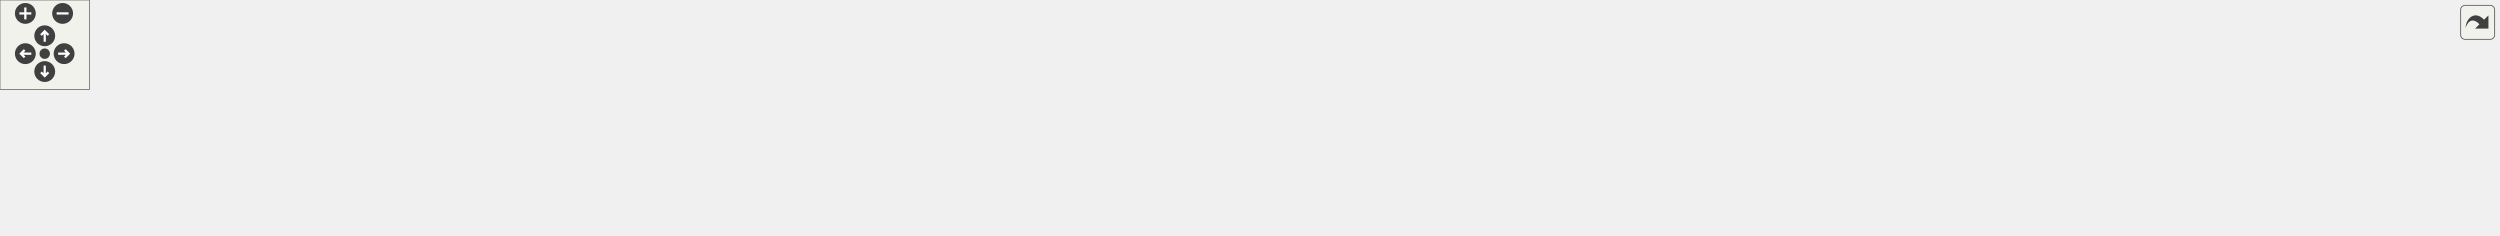
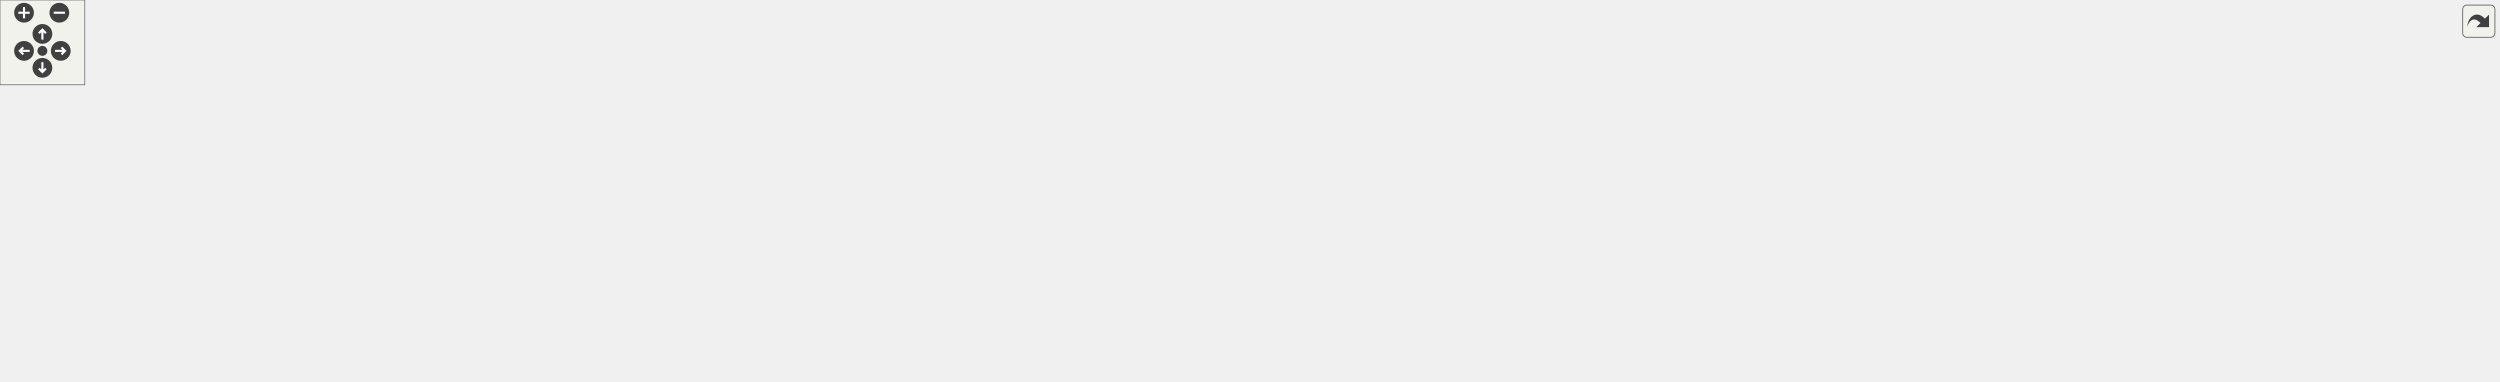
<svg xmlns="http://www.w3.org/2000/svg" xmlns:xlink="http://www.w3.org/1999/xlink" id="main" version="1.1" xml:space="preserve">
  <style type="text/css">
.edge:hover path { stroke: red; }
.edge:hover polygon { stroke: red; fill: red; }
</style>
  <defs>
    <circle id="rim" cx="0" cy="0" r="7" />
    <circle id="rim2" cx="0" cy="0" r="3.5" />
    <g id="zoomPlus">
      <use xlink:href="#rim" fill="#404040">
        <set attributeName="fill" to="#808080" begin="zoomplus.mouseover" end="zoomplus.mouseout" />
      </use>
      <path d="M-4,0h8M0,-4v8" fill="none" stroke="white" stroke-width="1.5" pointer-events="none" />
    </g>
    <g id="zoomMin">
      <use xlink:href="#rim" fill="#404040">
        <set attributeName="fill" to="#808080" begin="zoomminus.mouseover" end="zoomminus.mouseout" />
      </use>
      <path d="M-4,0h8" fill="none" stroke="white" stroke-width="1.5" pointer-events="none" />
    </g>
    <g id="dirArrow">
      <path fill="none" stroke="white" stroke-width="1.5" d="M0,-3.0v7 M-2.5,-0.5L0,-3.0L2.5,-0.5" />
    </g>
    <g id="resetDef">
      <use xlink:href="#rim2" fill="#404040">
        <set attributeName="fill" to="#808080" begin="reset.mouseover" end="reset.mouseout" />
      </use>
    </g>
  </defs>
  <svg id="graph" class="graph">
    <g id="viewport">
      <g id="node1" class="node">
        <g id="a_node1">
          <a xlink:title=" ">
-             <polygon fill="#bfbfbf" stroke="black" points="593,-67.5 593,-97.5 733,-97.5 733,-67.5 593,-67.5" />
-             <text text-anchor="start" x="601" y="-85.5" font-family="Helvetica,sans-Serif" font-size="10.00">src/safety_pkg/include</text>
-             <text text-anchor="middle" x="663" y="-74.5" font-family="Helvetica,sans-Serif" font-size="10.00">/safety_pkg/safety_node.hpp</text>
+             <polygon fill="#bfbfbf" stroke="black" points="627,-179.5 627,-209.5 767,-209.5 767,-179.5 627,-179.5" />
+             <text text-anchor="start" x="635" y="-197.5" font-family="Helvetica,sans-Serif" font-size="10.00">src/safety_pkg/include</text>
+             <text text-anchor="middle" x="697" y="-186.5" font-family="Helvetica,sans-Serif" font-size="10.00">/safety_pkg/safety_node.hpp</text>
          </a>
        </g>
      </g>
      <g id="node2" class="node">
        <g id="a_node2">
          <a xlink:title=" ">
-             <polygon fill="none" stroke="#bfbfbf" points="0,-6 0,-25 46,-25 46,-6 0,-6" />
-             <text text-anchor="middle" x="23" y="-13" font-family="Helvetica,sans-Serif" font-size="10.00">chrono</text>
+             <polygon fill="none" stroke="#bfbfbf" points="0,-0.5 0,-19.5 46,-19.5 46,-0.5 0,-0.5" />
+             <text text-anchor="middle" x="23" y="-7.5" font-family="Helvetica,sans-Serif" font-size="10.00">chrono</text>
          </a>
        </g>
      </g>
      <g id="edge1" class="edge">
-         <path fill="none" stroke="midnightblue" d="M592.91,-78.69C455.41,-72.68 154.95,-56.97 55,-31 52.84,-30.44 50.65,-29.74 48.47,-28.96" />
-         <polygon fill="midnightblue" stroke="midnightblue" points="49.79,-25.72 39.21,-25.14 47.12,-32.19 49.79,-25.72" />
+         <path fill="none" stroke="midnightblue" d="M626.8,-191.57C475.88,-186.86 130.66,-172.93 87,-143 48.07,-116.31 31.97,-59.09 26.04,-29.53" />
+         <polygon fill="midnightblue" stroke="midnightblue" points="29.48,-28.88 24.24,-19.67 22.59,-30.14 29.48,-28.88" />
      </g>
      <g id="node3" class="node">
        <g id="a_node3">
          <a xlink:title=" ">
-             <polygon fill="none" stroke="#bfbfbf" points="64.5,-6 64.5,-25 115.5,-25 115.5,-6 64.5,-6" />
-             <text text-anchor="middle" x="90" y="-13" font-family="Helvetica,sans-Serif" font-size="10.00">memory</text>
+             <polygon fill="none" stroke="#bfbfbf" points="64.5,-0.5 64.5,-19.5 115.5,-19.5 115.5,-0.5 64.5,-0.5" />
+             <text text-anchor="middle" x="90" y="-7.5" font-family="Helvetica,sans-Serif" font-size="10.00">memory</text>
          </a>
        </g>
      </g>
      <g id="edge2" class="edge">
-         <path fill="none" stroke="midnightblue" d="M592.92,-81.79C488.95,-80.69 288.44,-72.69 124,-31 121.64,-30.4 119.23,-29.66 116.84,-28.83" />
-         <polygon fill="midnightblue" stroke="midnightblue" points="117.87,-25.48 107.29,-25.09 115.32,-32 117.87,-25.48" />
+         <path fill="none" stroke="midnightblue" d="M626.79,-192.25C479.14,-188.94 147.01,-177.69 110,-143 78.95,-113.89 82.15,-58.63 86.45,-29.71" />
+         <polygon fill="midnightblue" stroke="midnightblue" points="89.92,-30.15 88.14,-19.7 83.02,-28.98 89.92,-30.15" />
      </g>
      <g id="node4" class="node">
        <g id="a_node4">
          <a xlink:title=" ">
-             <polygon fill="none" stroke="#bfbfbf" points="133.5,-6 133.5,-25 174.5,-25 174.5,-6 133.5,-6" />
-             <text text-anchor="middle" x="154" y="-13" font-family="Helvetica,sans-Serif" font-size="10.00">string</text>
+             <polygon fill="none" stroke="#bfbfbf" points="225.5,-118 225.5,-137 266.5,-137 266.5,-118 225.5,-118" />
+             <text text-anchor="middle" x="246" y="-125" font-family="Helvetica,sans-Serif" font-size="10.00">string</text>
          </a>
        </g>
      </g>
      <g id="edge3" class="edge">
-         <path fill="none" stroke="midnightblue" d="M592.97,-81.6C498.37,-80.05 325.34,-71.28 184,-31 182.12,-30.46 180.22,-29.82 178.33,-29.1" />
-         <polygon fill="midnightblue" stroke="midnightblue" points="179.73,-25.89 169.17,-25.08 176.92,-32.31 179.73,-25.89" />
+         <path fill="none" stroke="midnightblue" d="M626.68,-192.12C541.92,-188.86 395.93,-178.11 276,-143 274.13,-142.45 272.23,-141.8 270.34,-141.07" />
+         <polygon fill="midnightblue" stroke="midnightblue" points="271.74,-137.87 261.18,-137.04 268.92,-144.27 271.74,-137.87" />
      </g>
      <g id="node5" class="node">
        <g id="a_node5">
          <a xlink:title=" ">
-             <polygon fill="none" stroke="#bfbfbf" points="193,-6 193,-25 237,-25 237,-6 193,-6" />
-             <text text-anchor="middle" x="215" y="-13" font-family="Helvetica,sans-Serif" font-size="10.00">thread</text>
+             <polygon fill="none" stroke="#bfbfbf" points="285,-118 285,-137 329,-137 329,-118 285,-118" />
+             <text text-anchor="middle" x="307" y="-125" font-family="Helvetica,sans-Serif" font-size="10.00">thread</text>
          </a>
        </g>
      </g>
      <g id="edge4" class="edge">
-         <path fill="none" stroke="midnightblue" d="M592.67,-79.74C508.68,-76.11 364.65,-64.99 246,-31 244.07,-30.45 242.11,-29.79 240.17,-29.06" />
-         <polygon fill="midnightblue" stroke="midnightblue" points="241.29,-25.73 230.72,-25.03 238.54,-32.17 241.29,-25.73" />
+         <path fill="none" stroke="midnightblue" d="M626.8,-189.53C553.71,-184.02 436.49,-171.33 339,-143 337.07,-142.44 335.1,-141.78 333.14,-141.06" />
+         <polygon fill="midnightblue" stroke="midnightblue" points="334.17,-137.7 323.6,-137.1 331.49,-144.17 334.17,-137.7" />
      </g>
      <g id="node6" class="node">
        <g id="a_node6">
          <a xlink:title=" ">
-             <polygon fill="none" stroke="#bfbfbf" points="255.5,-0.5 255.5,-30.5 358.5,-30.5 358.5,-0.5 255.5,-0.5" />
-             <text text-anchor="start" x="263.5" y="-18.5" font-family="Helvetica,sans-Serif" font-size="10.00">lifecycle_msgs/msg</text>
-             <text text-anchor="middle" x="307" y="-7.5" font-family="Helvetica,sans-Serif" font-size="10.00">/state.hpp</text>
+             <polygon fill="none" stroke="#bfbfbf" points="347.5,-112.5 347.5,-142.5 450.5,-142.5 450.5,-112.5 347.5,-112.5" />
+             <text text-anchor="start" x="355.5" y="-130.5" font-family="Helvetica,sans-Serif" font-size="10.00">lifecycle_msgs/msg</text>
+             <text text-anchor="middle" x="399" y="-119.5" font-family="Helvetica,sans-Serif" font-size="10.00">/state.hpp</text>
          </a>
        </g>
      </g>
      <g id="edge5" class="edge">
-         <path fill="none" stroke="midnightblue" d="M592.77,-70.9C534.99,-61.86 450.74,-47.96 368.66,-31.27" />
-         <polygon fill="midnightblue" stroke="midnightblue" points="369.16,-27.8 358.66,-29.22 367.75,-34.66 369.16,-27.8" />
+         <path fill="none" stroke="midnightblue" d="M629.23,-179.5C584.19,-170.09 523.48,-157.22 460.66,-143.12" />
+         <polygon fill="midnightblue" stroke="midnightblue" points="461.09,-139.63 450.56,-140.85 459.55,-146.46 461.09,-139.63" />
      </g>
      <g id="node7" class="node">
        <g id="a_node7">
          <a xlink:title=" ">
-             <polygon fill="none" stroke="#bfbfbf" points="376.5,-0.5 376.5,-30.5 479.5,-30.5 479.5,-0.5 376.5,-0.5" />
-             <text text-anchor="start" x="384.5" y="-18.5" font-family="Helvetica,sans-Serif" font-size="10.00">lifecycle_msgs/msg</text>
-             <text text-anchor="middle" x="428" y="-7.5" font-family="Helvetica,sans-Serif" font-size="10.00">/transition.hpp</text>
+             <polygon fill="none" stroke="#bfbfbf" points="468.5,-112.5 468.5,-142.5 571.5,-142.5 571.5,-112.5 468.5,-112.5" />
+             <text text-anchor="start" x="476.5" y="-130.5" font-family="Helvetica,sans-Serif" font-size="10.00">lifecycle_msgs/msg</text>
+             <text text-anchor="middle" x="520" y="-119.5" font-family="Helvetica,sans-Serif" font-size="10.00">/transition.hpp</text>
          </a>
        </g>
      </g>
      <g id="edge6" class="edge">
-         <path fill="none" stroke="midnightblue" d="M612.3,-67.48C576.13,-57.47 527.32,-43.97 489.02,-33.38" />
-         <polygon fill="midnightblue" stroke="midnightblue" points="489.59,-29.9 479.02,-30.61 487.72,-36.65 489.59,-29.9" />
+         <path fill="none" stroke="midnightblue" d="M658.59,-179.4C632.04,-169.64 596.5,-156.59 568.07,-146.15" />
+         <polygon fill="midnightblue" stroke="midnightblue" points="568.93,-142.74 558.33,-142.58 566.51,-149.31 568.93,-142.74" />
      </g>
      <g id="node8" class="node">
        <g id="a_node8">
          <a xlink:title=" ">
-             <polygon fill="none" stroke="#bfbfbf" points="498,-0.5 498,-30.5 596,-30.5 596,-0.5 498,-0.5" />
-             <text text-anchor="start" x="506" y="-18.5" font-family="Helvetica,sans-Serif" font-size="10.00">lifecycle_msgs/srv</text>
-             <text text-anchor="middle" x="547" y="-7.5" font-family="Helvetica,sans-Serif" font-size="10.00">/change_state.hpp</text>
+             <polygon fill="none" stroke="#bfbfbf" points="590,-112.5 590,-142.5 688,-142.5 688,-112.5 590,-112.5" />
+             <text text-anchor="start" x="598" y="-130.5" font-family="Helvetica,sans-Serif" font-size="10.00">lifecycle_msgs/srv</text>
+             <text text-anchor="middle" x="639" y="-119.5" font-family="Helvetica,sans-Serif" font-size="10.00">/change_state.hpp</text>
          </a>
        </g>
      </g>
      <g id="edge7" class="edge">
-         <path fill="none" stroke="midnightblue" d="M637.83,-67.4C621.26,-58.11 599.36,-45.84 581.22,-35.67" />
-         <polygon fill="midnightblue" stroke="midnightblue" points="582.56,-32.41 572.12,-30.58 579.13,-38.52 582.56,-32.41" />
+         <path fill="none" stroke="midnightblue" d="M684.41,-179.4C676.81,-170.88 666.97,-159.85 658.39,-150.23" />
+         <polygon fill="midnightblue" stroke="midnightblue" points="660.83,-147.71 651.56,-142.58 655.61,-152.37 660.83,-147.71" />
      </g>
      <g id="node9" class="node">
        <g id="a_node9">
          <a xlink:title=" ">
-             <polygon fill="none" stroke="#bfbfbf" points="614,-0.5 614,-30.5 712,-30.5 712,-0.5 614,-0.5" />
-             <text text-anchor="start" x="622" y="-18.5" font-family="Helvetica,sans-Serif" font-size="10.00">lifecycle_msgs/srv</text>
-             <text text-anchor="middle" x="663" y="-7.5" font-family="Helvetica,sans-Serif" font-size="10.00">/get_state.hpp</text>
+             <polygon fill="none" stroke="#bfbfbf" points="706,-112.5 706,-142.5 804,-142.5 804,-112.5 706,-112.5" />
+             <text text-anchor="start" x="714" y="-130.5" font-family="Helvetica,sans-Serif" font-size="10.00">lifecycle_msgs/srv</text>
+             <text text-anchor="middle" x="755" y="-119.5" font-family="Helvetica,sans-Serif" font-size="10.00">/get_state.hpp</text>
          </a>
        </g>
      </g>
      <g id="edge8" class="edge">
-         <path fill="none" stroke="midnightblue" d="M663,-67.4C663,-59.64 663,-49.81 663,-40.86" />
-         <polygon fill="midnightblue" stroke="midnightblue" points="666.5,-40.58 663,-30.58 659.5,-40.58 666.5,-40.58" />
+         <path fill="none" stroke="midnightblue" d="M709.59,-179.4C717.19,-170.88 727.03,-159.85 735.61,-150.23" />
+         <polygon fill="midnightblue" stroke="midnightblue" points="738.39,-152.37 742.44,-142.58 733.17,-147.71 738.39,-152.37" />
      </g>
      <g id="node10" class="node">
        <g id="a_node10">
          <a xlink:title=" ">
-             <polygon fill="none" stroke="#bfbfbf" points="730,-6 730,-25 860,-25 860,-6 730,-6" />
-             <text text-anchor="middle" x="795" y="-13" font-family="Helvetica,sans-Serif" font-size="10.00">sensor_msgs/msg/joy.hpp</text>
+             <polygon fill="none" stroke="#bfbfbf" points="822,-118 822,-137 952,-137 952,-118 822,-118" />
+             <text text-anchor="middle" x="887" y="-125" font-family="Helvetica,sans-Serif" font-size="10.00">sensor_msgs/msg/joy.hpp</text>
          </a>
        </g>
      </g>
      <g id="edge9" class="edge">
-         <path fill="none" stroke="midnightblue" d="M691.64,-67.4C714.5,-56.14 746.26,-40.5 768.52,-29.54" />
-         <polygon fill="midnightblue" stroke="midnightblue" points="770.3,-32.56 777.72,-25.01 767.21,-26.28 770.3,-32.56" />
+         <path fill="none" stroke="midnightblue" d="M738.23,-179.4C772.3,-167.74 820.14,-151.37 852.29,-140.38" />
+         <polygon fill="midnightblue" stroke="midnightblue" points="853.8,-143.56 862.13,-137.01 851.54,-136.93 853.8,-143.56" />
      </g>
      <g id="node11" class="node">
        <g id="a_node11">
          <a xlink:title=" ">
-             <polygon fill="none" stroke="#bfbfbf" points="878,-0.5 878,-30.5 1012,-30.5 1012,-0.5 878,-0.5" />
-             <text text-anchor="start" x="886" y="-18.5" font-family="Helvetica,sans-Serif" font-size="10.00">ecat_msgs/msg/gui_button</text>
-             <text text-anchor="middle" x="945" y="-7.5" font-family="Helvetica,sans-Serif" font-size="10.00">_data.hpp</text>
+             <polygon fill="none" stroke="#bfbfbf" points="970,-112.5 970,-142.5 1104,-142.5 1104,-112.5 970,-112.5" />
+             <text text-anchor="start" x="978" y="-130.5" font-family="Helvetica,sans-Serif" font-size="10.00">ecat_msgs/msg/gui_button</text>
+             <text text-anchor="middle" x="1037" y="-119.5" font-family="Helvetica,sans-Serif" font-size="10.00">_data.hpp</text>
          </a>
        </g>
      </g>
      <g id="edge10" class="edge">
-         <path fill="none" stroke="midnightblue" d="M723.84,-67.48C767.89,-57.32 827.56,-43.57 873.83,-32.91" />
-         <polygon fill="midnightblue" stroke="midnightblue" points="874.82,-36.27 883.78,-30.61 873.25,-29.45 874.82,-36.27" />
+         <path fill="none" stroke="midnightblue" d="M767.04,-180.11C823.27,-169.36 902.13,-154.28 960.11,-143.2" />
+         <polygon fill="midnightblue" stroke="midnightblue" points="960.78,-146.63 969.95,-141.32 959.47,-139.76 960.78,-146.63" />
      </g>
      <g id="node12" class="node">
        <g id="a_node12">
          <a xlink:title=" ">
-             <polygon fill="none" stroke="#bfbfbf" points="1030,-0.5 1030,-30.5 1138,-30.5 1138,-0.5 1030,-0.5" />
-             <text text-anchor="start" x="1038" y="-18.5" font-family="Helvetica,sans-Serif" font-size="10.00">ecat_msgs/msg/data</text>
-             <text text-anchor="middle" x="1084" y="-7.5" font-family="Helvetica,sans-Serif" font-size="10.00">_received.hpp</text>
+             <polygon fill="none" stroke="#bfbfbf" points="1122,-112.5 1122,-142.5 1230,-142.5 1230,-112.5 1122,-112.5" />
+             <text text-anchor="start" x="1130" y="-130.5" font-family="Helvetica,sans-Serif" font-size="10.00">ecat_msgs/msg/data</text>
+             <text text-anchor="middle" x="1176" y="-119.5" font-family="Helvetica,sans-Serif" font-size="10.00">_received.hpp</text>
          </a>
        </g>
      </g>
      <g id="edge11" class="edge">
-         <path fill="none" stroke="midnightblue" d="M733.26,-73.4C803.46,-64.9 914.65,-50.32 1019.92,-31.11" />
-         <polygon fill="midnightblue" stroke="midnightblue" points="1020.57,-34.55 1029.77,-29.29 1019.3,-27.66 1020.57,-34.55" />
+         <path fill="none" stroke="midnightblue" d="M767.26,-187.25C848.13,-179.55 985.08,-164.93 1111.89,-143.08" />
+         <polygon fill="midnightblue" stroke="midnightblue" points="1112.53,-146.53 1121.78,-141.36 1111.33,-139.63 1112.53,-146.53" />
      </g>
      <g id="node13" class="node">
        <g id="a_node13">
          <a xlink:title=" ">
-             <polygon fill="none" stroke="#bfbfbf" points="1156,-6 1156,-25 1246,-25 1246,-6 1156,-6" />
-             <text text-anchor="middle" x="1201" y="-13" font-family="Helvetica,sans-Serif" font-size="10.00">rclcpp/rclcpp.hpp</text>
+             <polygon fill="none" stroke="#bfbfbf" points="1248,-118 1248,-137 1338,-137 1338,-118 1248,-118" />
+             <text text-anchor="middle" x="1293" y="-125" font-family="Helvetica,sans-Serif" font-size="10.00">rclcpp/rclcpp.hpp</text>
          </a>
        </g>
      </g>
      <g id="edge12" class="edge">
-         <path fill="none" stroke="midnightblue" d="M733.23,-77.67C827.84,-71.72 1001.21,-58 1147,-31 1152.12,-30.05 1157.46,-28.86 1162.71,-27.58" />
-         <polygon fill="midnightblue" stroke="midnightblue" points="1163.8,-30.91 1172.61,-25.03 1162.05,-24.14 1163.8,-30.91" />
+         <path fill="none" stroke="midnightblue" d="M767.24,-190.76C871.08,-185.85 1071.34,-173.1 1239,-143 1244.18,-142.07 1249.59,-140.88 1254.9,-139.59" />
+         <polygon fill="midnightblue" stroke="midnightblue" points="1256.09,-142.9 1264.9,-137.01 1254.34,-136.12 1256.09,-142.9" />
      </g>
      <g id="node14" class="node">
        <g id="a_node14">
          <a xlink:title=" ">
-             <polygon fill="none" stroke="#bfbfbf" points="1264.5,-6 1264.5,-25 1383.5,-25 1383.5,-6 1264.5,-6" />
-             <text text-anchor="middle" x="1324" y="-13" font-family="Helvetica,sans-Serif" font-size="10.00">std_srvs/srv/trigger.hpp</text>
+             <polygon fill="none" stroke="#bfbfbf" points="1356.5,-118 1356.5,-137 1475.5,-137 1475.5,-118 1356.5,-118" />
+             <text text-anchor="middle" x="1416" y="-125" font-family="Helvetica,sans-Serif" font-size="10.00">std_srvs/srv/trigger.hpp</text>
          </a>
        </g>
      </g>
      <g id="edge13" class="edge">
-         <path fill="none" stroke="midnightblue" d="M733.04,-78.3C844.16,-72.59 1067.48,-58.6 1255,-31 1262.41,-29.91 1270.22,-28.51 1277.81,-27.02" />
-         <polygon fill="midnightblue" stroke="midnightblue" points="1278.53,-30.44 1287.62,-25.01 1277.13,-23.59 1278.53,-30.44" />
+         <path fill="none" stroke="midnightblue" d="M767.06,-191.03C886.56,-186.17 1137.2,-173.06 1347,-143 1354.41,-141.94 1362.23,-140.55 1369.82,-139.07" />
+         <polygon fill="midnightblue" stroke="midnightblue" points="1370.53,-142.49 1379.63,-137.06 1369.13,-135.63 1370.53,-142.49" />
      </g>
      <g id="node15" class="node">
        <g id="a_node15">
          <a xlink:title=" ">
-             <polygon fill="none" stroke="#bfbfbf" points="1402,-6 1402,-25 1536,-25 1536,-6 1402,-6" />
-             <text text-anchor="middle" x="1469" y="-13" font-family="Helvetica,sans-Serif" font-size="10.00">std_msgs/msg/u_int16.hpp</text>
+             <polygon fill="none" stroke="#bfbfbf" points="1494,-118 1494,-137 1628,-137 1628,-118 1494,-118" />
+             <text text-anchor="middle" x="1561" y="-125" font-family="Helvetica,sans-Serif" font-size="10.00">std_msgs/msg/u_int16.hpp</text>
          </a>
        </g>
      </g>
      <g id="edge14" class="edge">
-         <path fill="none" stroke="midnightblue" d="M733.23,-79.43C863.69,-74.97 1152.05,-62.21 1393,-31 1401.52,-29.9 1410.53,-28.44 1419.25,-26.87" />
-         <polygon fill="midnightblue" stroke="midnightblue" points="1420.12,-30.27 1429.31,-25 1418.83,-23.39 1420.12,-30.27" />
+         <path fill="none" stroke="midnightblue" d="M767.11,-191.93C905.08,-188.21 1221.34,-176.47 1485,-143 1493.52,-141.92 1502.53,-140.47 1511.25,-138.91" />
+         <polygon fill="midnightblue" stroke="midnightblue" points="1512.12,-142.31 1521.31,-137.04 1510.84,-135.43 1512.12,-142.31" />
      </g>
      <g id="node16" class="node">
        <g id="a_node16">
          <a xlink:title=" ">
-             <polygon fill="none" stroke="#bfbfbf" points="1554,-6 1554,-25 1676,-25 1676,-6 1554,-6" />
-             <text text-anchor="middle" x="1615" y="-13" font-family="Helvetica,sans-Serif" font-size="10.00">rcutils/logging_macros.h</text>
+             <polygon fill="none" stroke="#bfbfbf" points="1646,-118 1646,-137 1768,-137 1768,-118 1646,-118" />
+             <text text-anchor="middle" x="1707" y="-125" font-family="Helvetica,sans-Serif" font-size="10.00">rcutils/logging_macros.h</text>
          </a>
        </g>
      </g>
      <g id="edge15" class="edge">
-         <path fill="none" stroke="midnightblue" d="M733.07,-80.98C882.78,-79.1 1244.67,-70.49 1545,-31 1552.79,-29.98 1561,-28.57 1568.96,-27.04" />
-         <polygon fill="midnightblue" stroke="midnightblue" points="1569.73,-30.45 1578.84,-25.05 1568.35,-23.59 1569.73,-30.45" />
+         <path fill="none" stroke="midnightblue" d="M767.2,-193.33C923.9,-192.17 1313.87,-184.9 1637,-143 1644.79,-141.99 1653,-140.59 1660.96,-139.06" />
+         <polygon fill="midnightblue" stroke="midnightblue" points="1661.73,-142.48 1670.84,-137.07 1660.35,-135.62 1661.73,-142.48" />
+       </g>
+       <g id="node17" class="node">
+         <g id="a_node17">
+           <a xlink:href="ecat__globals_8hpp.html" target="_top" xlink:title=" ">
+             <polygon fill="none" stroke="black" points="118.5,-118 118.5,-137 207.5,-137 207.5,-118 118.5,-118" />
+             <text text-anchor="middle" x="163" y="-125" font-family="Helvetica,sans-Serif" font-size="10.00">ecat_globals.hpp</text>
+           </a>
+         </g>
+       </g>
+       <g id="edge16" class="edge">
+         <path fill="none" stroke="midnightblue" d="M626.95,-189.6C533.03,-183.58 361.38,-169.81 217,-143 211.88,-142.05 206.54,-140.86 201.29,-139.58" />
+         <polygon fill="midnightblue" stroke="midnightblue" points="201.95,-136.13 191.39,-137.02 200.2,-142.91 201.95,-136.13" />
+       </g>
+       <g id="node18" class="node">
+         <g id="a_node18">
+           <a xlink:href="ecat__definitions_8hpp.html" target="_top" xlink:title="Writes desired operational mode, to slave in specified index via SDO.">
+             <polygon fill="none" stroke="black" points="669,-56.5 669,-75.5 771,-75.5 771,-56.5 669,-56.5" />
+             <text text-anchor="middle" x="720" y="-63.5" font-family="Helvetica,sans-Serif" font-size="10.00">ecat_definitions.hpp</text>
+           </a>
+         </g>
+       </g>
+       <g id="edge17" class="edge">
+         <path fill="none" stroke="midnightblue" d="M191.1,-117.97C199.38,-115.72 208.49,-113.51 217,-112 374.83,-83.97 563.79,-73.02 658.91,-69.06" />
+         <polygon fill="midnightblue" stroke="midnightblue" points="659.07,-72.55 668.92,-68.65 658.79,-65.56 659.07,-72.55" />
+       </g>
+       <g id="edge35" class="edge">
+         <path fill="none" stroke="midnightblue" d="M668.68,-65.12C558.09,-64.61 289.11,-59.21 56.3,-19.87" />
+         <polygon fill="midnightblue" stroke="midnightblue" points="56.74,-16.39 46.29,-18.15 55.56,-23.29 56.74,-16.39" />
+       </g>
+       <g id="edge36" class="edge">
+         <path fill="none" stroke="midnightblue" d="M668.7,-64.16C566.88,-61.83 332.04,-53.18 125.62,-19.77" />
+         <polygon fill="midnightblue" stroke="midnightblue" points="125.94,-16.28 115.5,-18.11 124.8,-23.19 125.94,-16.28" />
+       </g>
+       <g id="node19" class="node">
+         <g id="a_node19">
+           <a xlink:title=" ">
+             <polygon fill="none" stroke="#bfbfbf" points="1134,-0.5 1134,-19.5 1188,-19.5 1188,-0.5 1134,-0.5" />
+             <text text-anchor="middle" x="1161" y="-7.5" font-family="Helvetica,sans-Serif" font-size="10.00">iostream</text>
+           </a>
+         </g>
+       </g>
+       <g id="edge18" class="edge">
+         <path fill="none" stroke="midnightblue" d="M771.14,-61.53C846.4,-55.94 991.49,-43.32 1124.03,-19.95" />
+         <polygon fill="midnightblue" stroke="midnightblue" points="1124.73,-23.38 1133.96,-18.17 1123.5,-16.49 1124.73,-23.38" />
+       </g>
+       <g id="node20" class="node">
+         <g id="a_node20">
+           <a xlink:title=" ">
+             <polygon fill="none" stroke="#bfbfbf" points="1206,-0.5 1206,-19.5 1252,-19.5 1252,-0.5 1206,-0.5" />
+             <text text-anchor="middle" x="1229" y="-7.5" font-family="Helvetica,sans-Serif" font-size="10.00">cstring</text>
+           </a>
+         </g>
+       </g>
+       <g id="edge19" class="edge">
+         <path fill="none" stroke="midnightblue" d="M771.25,-63.19C857.26,-59.5 1036.14,-49 1195.7,-19.93" />
+         <polygon fill="midnightblue" stroke="midnightblue" points="1196.5,-23.34 1205.7,-18.08 1195.23,-16.46 1196.5,-23.34" />
+       </g>
+       <g id="node21" class="node">
+         <g id="a_node21">
+           <a xlink:title=" ">
+             <polygon fill="none" stroke="#bfbfbf" points="1270.5,-0.5 1270.5,-19.5 1317.5,-19.5 1317.5,-0.5 1270.5,-0.5" />
+             <text text-anchor="middle" x="1294" y="-7.5" font-family="Helvetica,sans-Serif" font-size="10.00">limits.h</text>
+           </a>
+         </g>
+       </g>
+       <g id="edge20" class="edge">
+         <path fill="none" stroke="midnightblue" d="M771.12,-63.86C865.89,-61.08 1075.27,-51.77 1260.41,-19.76" />
+         <polygon fill="midnightblue" stroke="midnightblue" points="1261.08,-23.19 1270.32,-18.01 1259.87,-16.3 1261.08,-23.19" />
+       </g>
+       <g id="node22" class="node">
+         <g id="a_node22">
+           <a xlink:title=" ">
+             <polygon fill="none" stroke="#bfbfbf" points="1335.5,-0.5 1335.5,-19.5 1382.5,-19.5 1382.5,-0.5 1335.5,-0.5" />
+             <text text-anchor="middle" x="1359" y="-7.5" font-family="Helvetica,sans-Serif" font-size="10.00">stdlib.h</text>
+           </a>
+         </g>
+       </g>
+       <g id="edge21" class="edge">
+         <path fill="none" stroke="midnightblue" d="M771.19,-64.65C874.56,-63.2 1115.59,-56.06 1325.39,-19.96" />
+         <polygon fill="midnightblue" stroke="midnightblue" points="1326.11,-23.39 1335.36,-18.22 1324.9,-16.49 1326.11,-23.39" />
+       </g>
+       <g id="node23" class="node">
+         <g id="a_node23">
+           <a xlink:title=" ">
+             <polygon fill="none" stroke="#bfbfbf" points="1401,-0.5 1401,-19.5 1457,-19.5 1457,-0.5 1401,-0.5" />
+             <text text-anchor="middle" x="1429" y="-7.5" font-family="Helvetica,sans-Serif" font-size="10.00">pthread.h</text>
+           </a>
+         </g>
+       </g>
+       <g id="edge22" class="edge">
+         <path fill="none" stroke="midnightblue" d="M771.33,-64.56C882.62,-62.96 1154.47,-55.57 1390.66,-19.94" />
+         <polygon fill="midnightblue" stroke="midnightblue" points="1391.46,-23.35 1400.82,-18.38 1390.4,-16.44 1391.46,-23.35" />
+       </g>
+       <g id="node24" class="node">
+         <g id="a_node24">
+           <a xlink:title=" ">
+             <polygon fill="none" stroke="#bfbfbf" points="1475,-0.5 1475,-19.5 1521,-19.5 1521,-0.5 1475,-0.5" />
+             <text text-anchor="middle" x="1498" y="-7.5" font-family="Helvetica,sans-Serif" font-size="10.00">errno.h</text>
+           </a>
+         </g>
+       </g>
+       <g id="edge23" class="edge">
+         <path fill="none" stroke="midnightblue" d="M771.08,-65.66C890.96,-66.41 1199.59,-63.69 1464.52,-19.88" />
+         <polygon fill="midnightblue" stroke="midnightblue" points="1465.43,-23.28 1474.71,-18.17 1464.27,-16.37 1465.43,-23.28" />
+       </g>
+       <g id="node25" class="node">
+         <g id="a_node25">
+           <a xlink:title=" ">
+             <polygon fill="none" stroke="#bfbfbf" points="134,-0.5 134,-19.5 184,-19.5 184,-0.5 134,-0.5" />
+             <text text-anchor="middle" x="159" y="-7.5" font-family="Helvetica,sans-Serif" font-size="10.00">signal.h</text>
+           </a>
+         </g>
+       </g>
+       <g id="edge24" class="edge">
+         <path fill="none" stroke="midnightblue" d="M668.87,-63.45C574.44,-59.96 366.58,-49.36 194,-20 193.9,-19.98 193.8,-19.97 193.7,-19.95" />
+         <polygon fill="midnightblue" stroke="midnightblue" points="194.63,-16.57 184.13,-17.99 193.23,-23.42 194.63,-16.57" />
+       </g>
+       <g id="node26" class="node">
+         <g id="a_node26">
+           <a xlink:title=" ">
+             <polygon fill="none" stroke="#bfbfbf" points="202.5,-0.5 202.5,-19.5 247.5,-19.5 247.5,-0.5 202.5,-0.5" />
+             <text text-anchor="middle" x="225" y="-7.5" font-family="Helvetica,sans-Serif" font-size="10.00">stdio.h</text>
+           </a>
+         </g>
+       </g>
+       <g id="edge25" class="edge">
+         <path fill="none" stroke="midnightblue" d="M668.89,-62.99C584.95,-59.06 412.64,-48.26 257.78,-19.79" />
+         <polygon fill="midnightblue" stroke="midnightblue" points="258.08,-16.29 247.61,-17.89 256.8,-23.17 258.08,-16.29" />
+       </g>
+       <g id="node27" class="node">
+         <g id="a_node27">
+           <a xlink:title=" ">
+             <polygon fill="none" stroke="#bfbfbf" points="266,-0.5 266,-19.5 314,-19.5 314,-0.5 266,-0.5" />
+             <text text-anchor="middle" x="290" y="-7.5" font-family="Helvetica,sans-Serif" font-size="10.00">string.h</text>
+           </a>
+         </g>
+       </g>
+       <g id="edge26" class="edge">
+         <path fill="none" stroke="midnightblue" d="M668.86,-61.72C594.82,-56.42 453.38,-44.23 324.13,-19.94" />
+         <polygon fill="midnightblue" stroke="midnightblue" points="324.53,-16.45 314.05,-18.02 323.22,-23.33 324.53,-16.45" />
+       </g>
+       <g id="node28" class="node">
+         <g id="a_node28">
+           <a xlink:title=" ">
+             <polygon fill="none" stroke="#bfbfbf" points="332,-0.5 332,-19.5 412,-19.5 412,-0.5 332,-0.5" />
+             <text text-anchor="middle" x="372" y="-7.5" font-family="Helvetica,sans-Serif" font-size="10.00">sys/resource.h</text>
+           </a>
+         </g>
+       </g>
+       <g id="edge27" class="edge">
+         <path fill="none" stroke="midnightblue" d="M668.78,-57.71C609.36,-49.16 508.46,-34.31 422,-20 421.9,-19.98 421.8,-19.97 421.7,-19.95" />
+         <polygon fill="midnightblue" stroke="midnightblue" points="422.54,-16.54 412.1,-18.32 421.37,-23.44 422.54,-16.54" />
+       </g>
+       <g id="node29" class="node">
+         <g id="a_node29">
+           <a xlink:title=" ">
+             <polygon fill="none" stroke="#bfbfbf" points="430.5,-0.5 430.5,-19.5 491.5,-19.5 491.5,-0.5 430.5,-0.5" />
+             <text text-anchor="middle" x="461" y="-7.5" font-family="Helvetica,sans-Serif" font-size="10.00">sys/time.h</text>
+           </a>
+         </g>
+       </g>
+       <g id="edge28" class="edge">
+         <path fill="none" stroke="midnightblue" d="M677.15,-56.44C635.03,-47.97 568.68,-34.49 501.48,-20.07" />
+         <polygon fill="midnightblue" stroke="midnightblue" points="502.07,-16.62 491.56,-17.94 500.6,-23.46 502.07,-16.62" />
+       </g>
+       <g id="node30" class="node">
+         <g id="a_node30">
+           <a xlink:title=" ">
+             <polygon fill="none" stroke="#bfbfbf" points="509.5,-0.5 509.5,-19.5 574.5,-19.5 574.5,-0.5 509.5,-0.5" />
+             <text text-anchor="middle" x="542" y="-7.5" font-family="Helvetica,sans-Serif" font-size="10.00">sys/types.h</text>
+           </a>
+         </g>
+       </g>
+       <g id="edge29" class="edge">
+         <path fill="none" stroke="midnightblue" d="M691.8,-56.44C661.59,-47.28 613.49,-32.69 579.97,-22.52" />
+         <polygon fill="midnightblue" stroke="midnightblue" points="580.66,-19.07 570.07,-19.52 578.63,-25.77 580.66,-19.07" />
+       </g>
+       <g id="node31" class="node">
+         <g id="a_node31">
+           <a xlink:title=" ">
+             <polygon fill="none" stroke="#bfbfbf" points="593,-0.5 593,-19.5 643,-19.5 643,-0.5 593,-0.5" />
+             <text text-anchor="middle" x="618" y="-7.5" font-family="Helvetica,sans-Serif" font-size="10.00">unistd.h</text>
+           </a>
+         </g>
+       </g>
+       <g id="edge30" class="edge">
+         <path fill="none" stroke="midnightblue" d="M703.61,-56.32C687.33,-47.7 662.13,-34.36 643.28,-24.39" />
+         <polygon fill="midnightblue" stroke="midnightblue" points="644.82,-21.24 634.35,-19.65 641.55,-27.43 644.82,-21.24" />
+       </g>
+       <g id="node32" class="node">
+         <g id="a_node32">
+           <a xlink:title=" ">
+             <polygon fill="none" stroke="#bfbfbf" points="661.5,-0.5 661.5,-19.5 704.5,-19.5 704.5,-0.5 661.5,-0.5" />
+             <text text-anchor="middle" x="683" y="-7.5" font-family="Helvetica,sans-Serif" font-size="10.00">time.h</text>
+           </a>
+         </g>
+       </g>
+       <g id="edge31" class="edge">
+         <path fill="none" stroke="midnightblue" d="M713.89,-56.08C708.72,-48.53 701.15,-37.49 694.81,-28.23" />
+         <polygon fill="midnightblue" stroke="midnightblue" points="697.54,-26.02 689,-19.75 691.76,-29.98 697.54,-26.02" />
+       </g>
+       <g id="node33" class="node">
+         <g id="a_node33">
+           <a xlink:title=" ">
+             <polygon fill="none" stroke="#bfbfbf" points="722.5,-0.5 722.5,-19.5 791.5,-19.5 791.5,-0.5 722.5,-0.5" />
+             <text text-anchor="middle" x="757" y="-7.5" font-family="Helvetica,sans-Serif" font-size="10.00">sys/mman.h</text>
+           </a>
+         </g>
+       </g>
+       <g id="edge32" class="edge">
+         <path fill="none" stroke="midnightblue" d="M726.11,-56.08C731.28,-48.53 738.85,-37.49 745.19,-28.23" />
+         <polygon fill="midnightblue" stroke="midnightblue" points="748.24,-29.98 751,-19.75 742.46,-26.02 748.24,-29.98" />
+       </g>
+       <g id="node34" class="node">
+         <g id="a_node34">
+           <a xlink:title=" ">
+             <polygon fill="none" stroke="#bfbfbf" points="809.5,-0.5 809.5,-19.5 862.5,-19.5 862.5,-0.5 809.5,-0.5" />
+             <text text-anchor="middle" x="836" y="-7.5" font-family="Helvetica,sans-Serif" font-size="10.00">malloc.h</text>
+           </a>
+         </g>
+       </g>
+       <g id="edge33" class="edge">
+         <path fill="none" stroke="midnightblue" d="M738.38,-56.44C757.22,-47.68 786.73,-33.94 808.38,-23.86" />
+         <polygon fill="midnightblue" stroke="midnightblue" points="810.12,-26.91 817.71,-19.52 807.16,-20.56 810.12,-26.91" />
+       </g>
+       <g id="node35" class="node">
+         <g id="a_node35">
+           <a xlink:title=" ">
+             <polygon fill="none" stroke="#bfbfbf" points="881,-0.5 881,-19.5 931,-19.5 931,-0.5 881,-0.5" />
+             <text text-anchor="middle" x="906" y="-7.5" font-family="Helvetica,sans-Serif" font-size="10.00">sched.h</text>
+           </a>
+         </g>
+       </g>
+       <g id="edge34" class="edge">
+         <path fill="none" stroke="midnightblue" d="M749.47,-56.44C782.48,-46.86 835.93,-31.34 871.02,-21.15" />
+         <polygon fill="midnightblue" stroke="midnightblue" points="872.21,-24.45 880.84,-18.3 870.26,-17.73 872.21,-24.45" />
+       </g>
+       <g id="node36" class="node">
+         <g id="a_node36">
+           <a xlink:title=" ">
+             <polygon fill="none" stroke="#bfbfbf" points="949.5,-0.5 949.5,-19.5 990.5,-19.5 990.5,-0.5 949.5,-0.5" />
+             <text text-anchor="middle" x="970" y="-7.5" font-family="Helvetica,sans-Serif" font-size="10.00">ecrt.h</text>
+           </a>
+         </g>
+       </g>
+       <g id="edge37" class="edge">
+         <path fill="none" stroke="midnightblue" d="M767.92,-56.48C810.49,-48.63 874.58,-36.1 939.42,-19.96" />
+         <polygon fill="midnightblue" stroke="midnightblue" points="940.57,-23.28 949.41,-17.44 938.86,-16.49 940.57,-23.28" />
+       </g>
+       <g id="node37" class="node">
+         <g id="a_node37">
+           <a xlink:href="object__dictionary_8hpp.html" target="_top" xlink:title=" ">
+             <polygon fill="none" stroke="black" points="1008.5,-0.5 1008.5,-19.5 1115.5,-19.5 1115.5,-0.5 1008.5,-0.5" />
+             <text text-anchor="middle" x="1062" y="-7.5" font-family="Helvetica,sans-Serif" font-size="10.00">object_dictionary.hpp</text>
+           </a>
+         </g>
+       </g>
+       <g id="edge38" class="edge">
+         <path fill="none" stroke="midnightblue" d="M771.2,-56.92C831.78,-47.35 932.68,-31.42 998.26,-21.06" />
+         <polygon fill="midnightblue" stroke="midnightblue" points="999.14,-24.47 1008.47,-19.45 998.05,-17.55 999.14,-24.47" />
      </g>
    </g>
  </svg>
  <g id="navigator" transform="translate(0 0)" fill="#404254">
    <rect fill="#f2f5e9" fill-opacity="0.5" stroke="#606060" stroke-width=".5" x="0" y="0" width="60" height="60" />
    <use id="zoomplus" xlink:href="#zoomPlus" x="17" y="9" />
    <use id="zoomminus" xlink:href="#zoomMin" x="42" y="9" />
    <use id="reset" xlink:href="#resetDef" x="30" y="36" />
    <g id="arrowUp" xlink:href="#dirArrow" transform="translate(30 24)">
      <use xlink:href="#rim" fill="#404040">
        <set attributeName="fill" to="#808080" begin="arrowUp.mouseover" end="arrowUp.mouseout" />
      </use>
      <path fill="none" stroke="white" stroke-width="1.5" d="M0,-3.0v7 M-2.5,-0.5L0,-3.0L2.5,-0.5" />
    </g>
    <g id="arrowRight" xlink:href="#dirArrow" transform="rotate(90) translate(36 -43)">
      <use xlink:href="#rim" fill="#404040">
        <set attributeName="fill" to="#808080" begin="arrowRight.mouseover" end="arrowRight.mouseout" />
      </use>
      <path fill="none" stroke="white" stroke-width="1.5" d="M0,-3.0v7 M-2.5,-0.5L0,-3.0L2.5,-0.5" />
    </g>
    <g id="arrowDown" xlink:href="#dirArrow" transform="rotate(180) translate(-30 -48)">
      <use xlink:href="#rim" fill="#404040">
        <set attributeName="fill" to="#808080" begin="arrowDown.mouseover" end="arrowDown.mouseout" />
      </use>
      <path fill="none" stroke="white" stroke-width="1.5" d="M0,-3.0v7 M-2.5,-0.5L0,-3.0L2.5,-0.5" />
    </g>
    <g id="arrowLeft" xlink:href="#dirArrow" transform="rotate(270) translate(-36 17)">
      <use xlink:href="#rim" fill="#404040">
        <set attributeName="fill" to="#808080" begin="arrowLeft.mouseover" end="arrowLeft.mouseout" />
      </use>
      <path fill="none" stroke="white" stroke-width="1.5" d="M0,-3.0v7 M-2.5,-0.5L0,-3.0L2.5,-0.5" />
    </g>
  </g>
  <svg viewBox="0 0 15 15" width="100%" height="30px" preserveAspectRatio="xMaxYMin meet">
    <g id="arrow_out" transform="scale(0.3 0.3)">
      <a xlink:href="safety__node_8hpp__incl_org.svg" target="_base">
        <rect id="button" ry="5" rx="5" y="6" x="6" height="38" width="38" fill="#f2f5e9" fill-opacity="0.5" stroke="#606060" stroke-width="1.0" />
        <path id="arrow" d="M 11.5,31.437 C 11.94,20.098 22.043,11.323 32.159,21.979 L 37.069,17.246 C 37.069,17.246 37.088,32 37.088,32 L 22.16,31.978 C 22.16,31.978 26.998,27.14 26.998,27.14 C 18.529,18.264 13.292,25.23 11.5,31.437 z" style="fill:#404040;" />
      </a>
    </g>
  </svg>
</svg>
